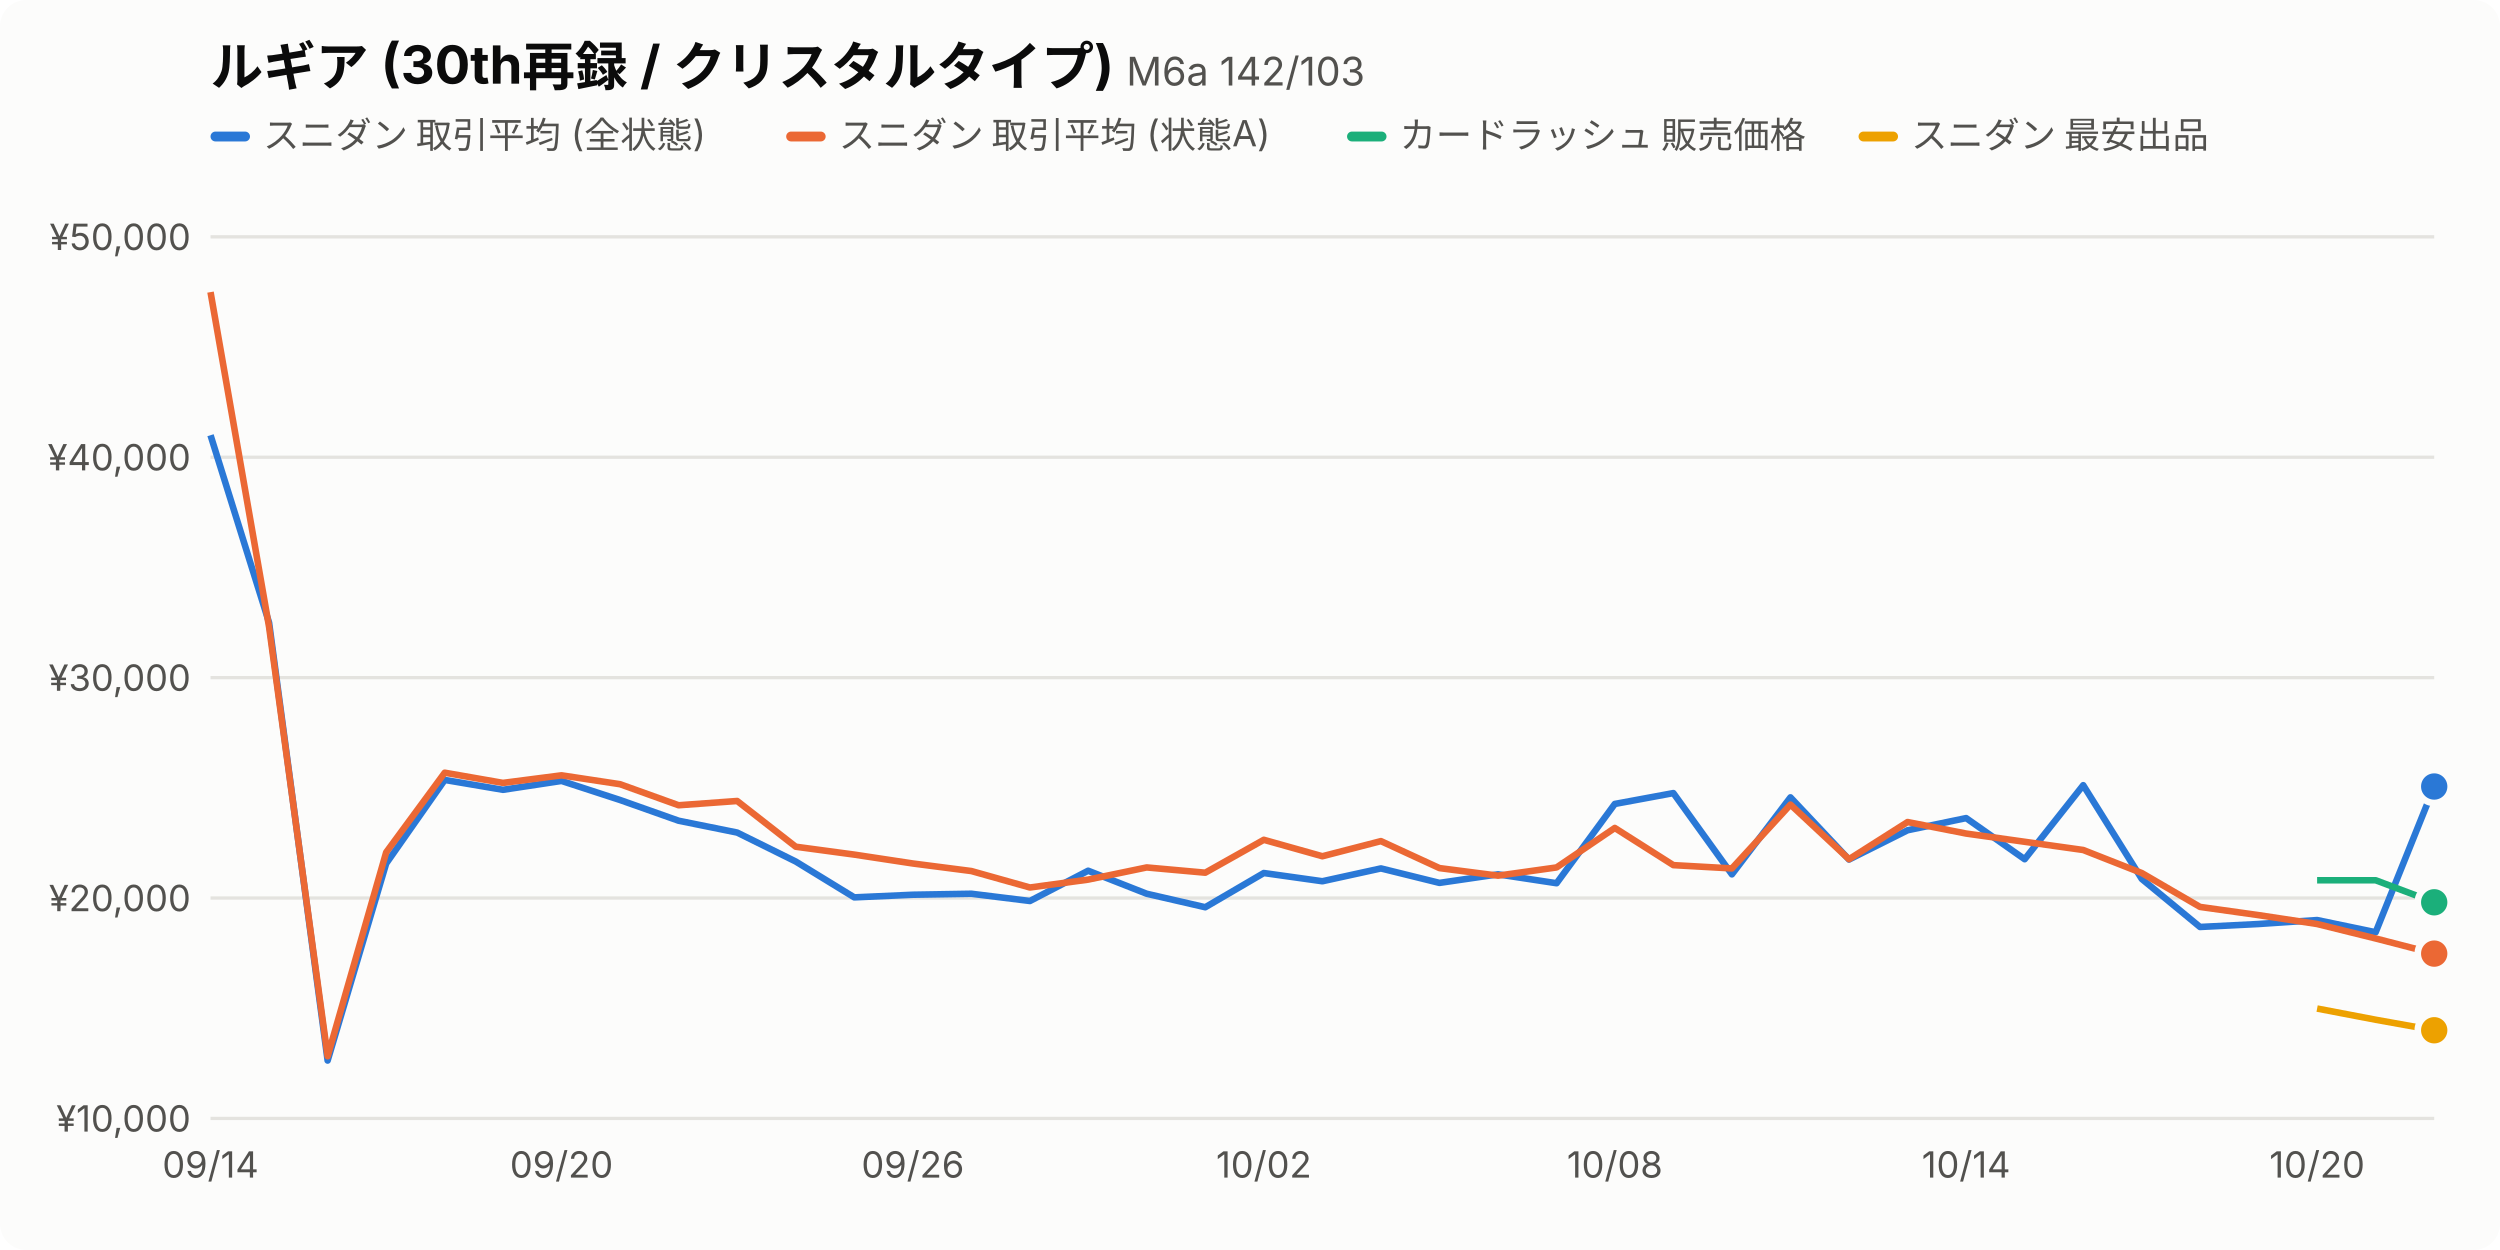
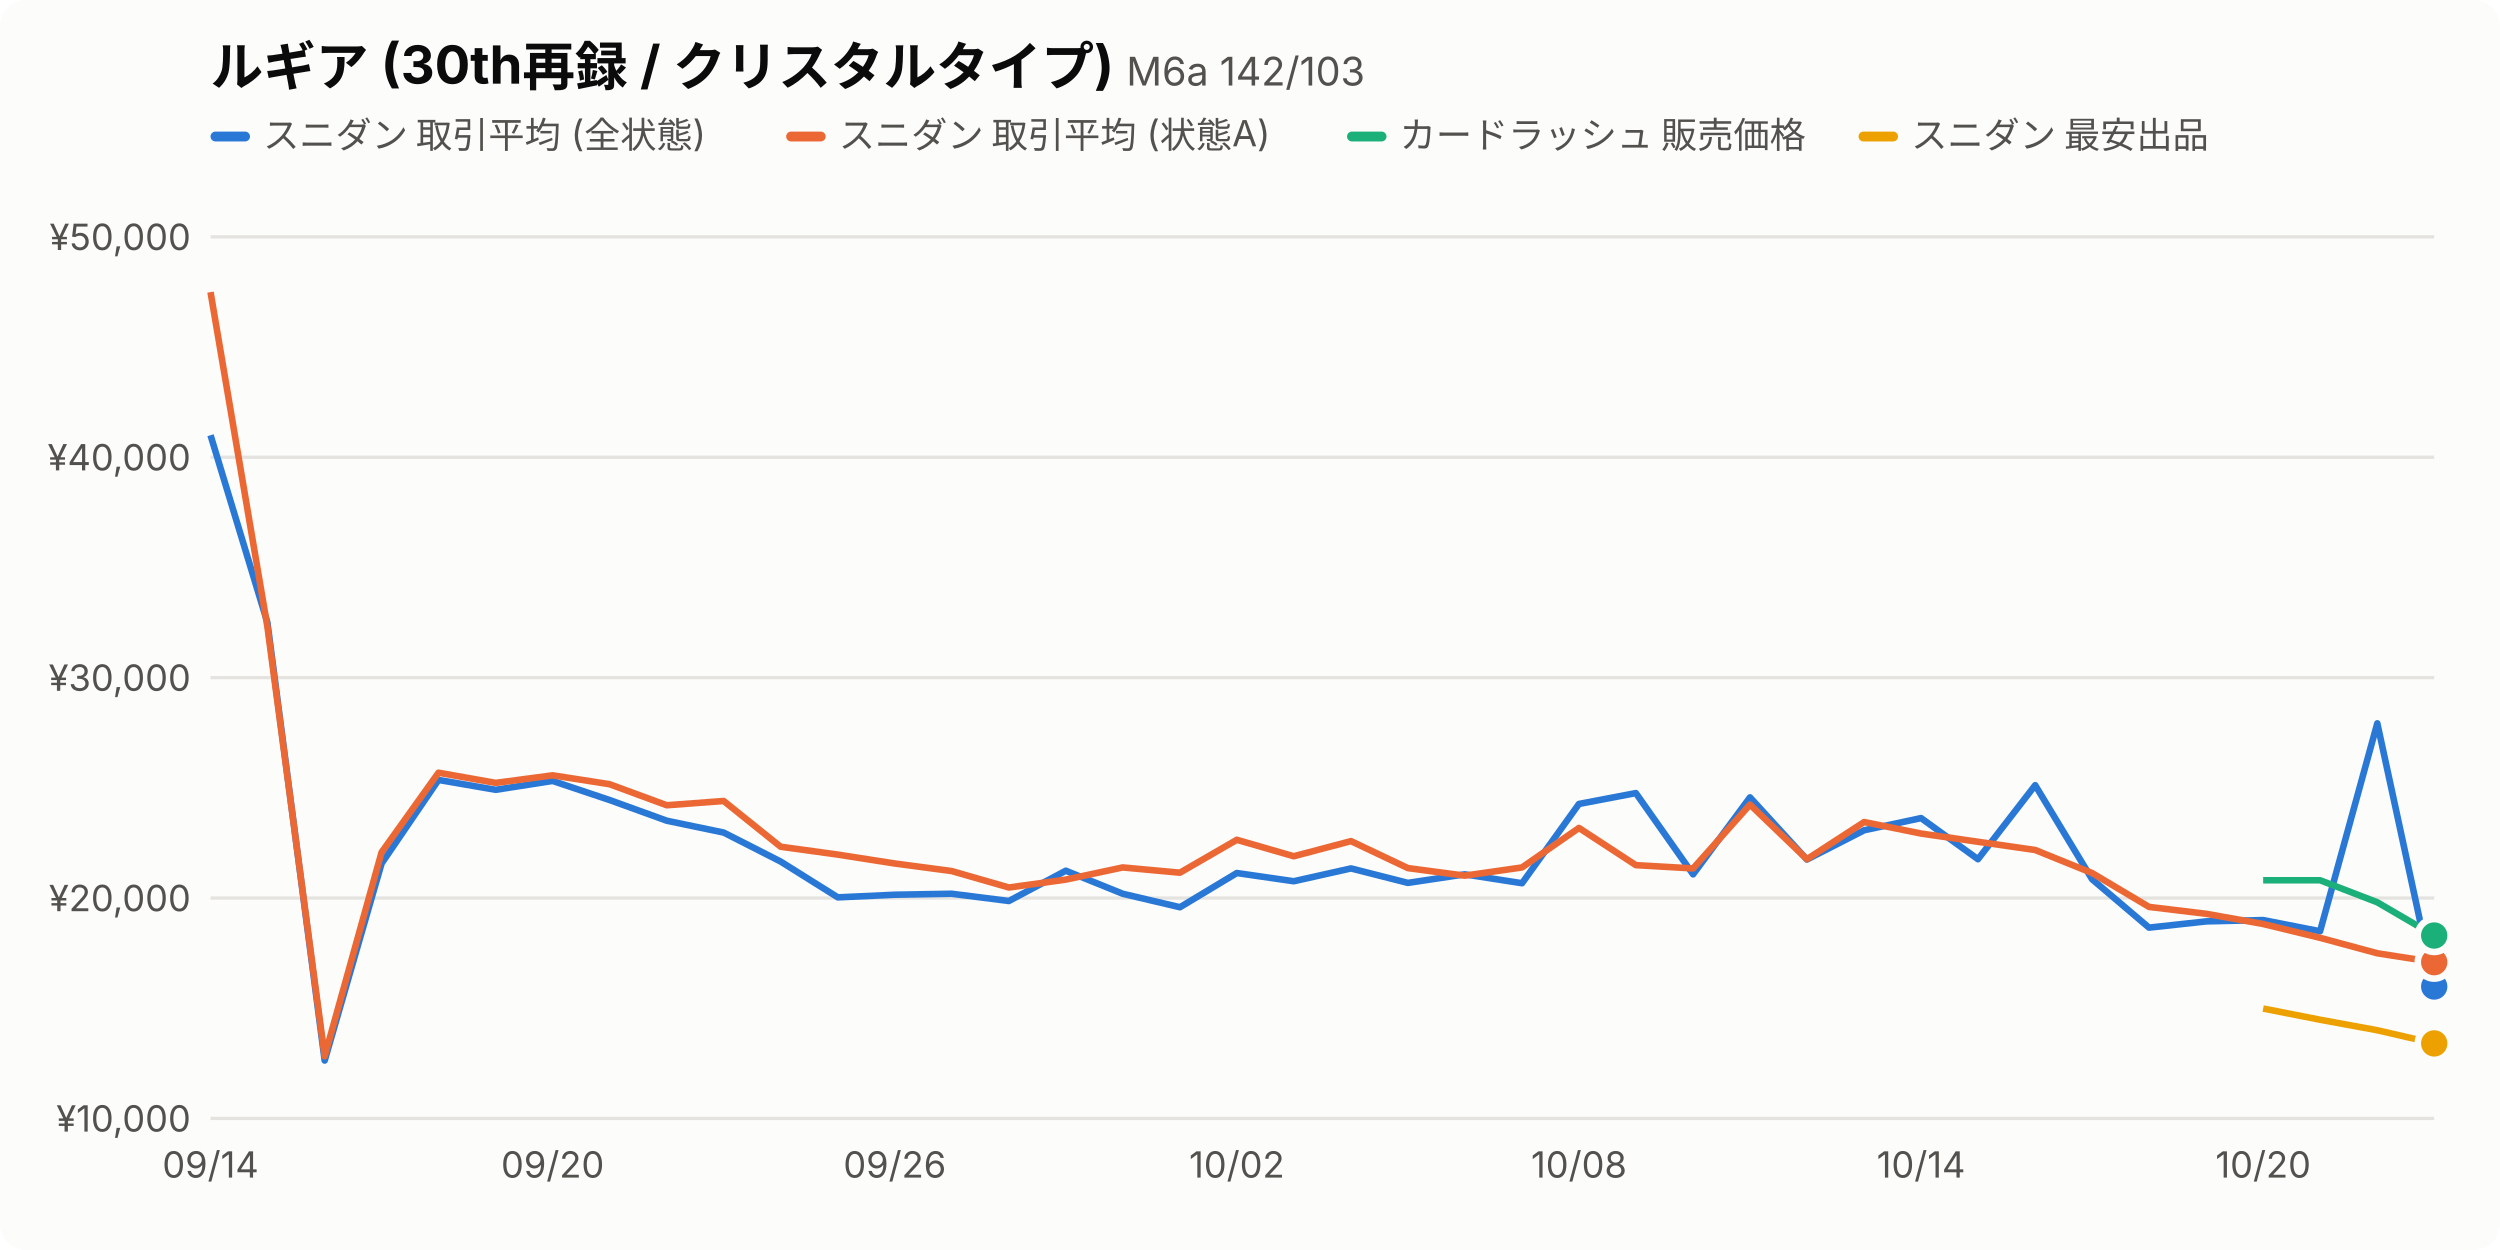
<svg xmlns="http://www.w3.org/2000/svg" viewBox="0 0 760 380" width="760" height="380" font-family="-apple-system,BlinkMacSystemFont,'Hiragino Sans','Noto Sans JP',sans-serif">
  <style>.bg{fill:#fcfcfb}.t1{fill:#0b0b0b}.t2{fill:#52514e}.grid{stroke:#e4e3df}.s0{stroke:#2a78d6}.f0{fill:#2a78d6}.s1{stroke:#eb6834}.f1{fill:#eb6834}.s2{stroke:#1baf7a}.f2{fill:#1baf7a}.s3{stroke:#eda100}.f3{fill:#eda100}.dot{stroke:#fcfcfb}@media (prefers-color-scheme:dark){.bg{fill:#1a1a19}.t1{fill:#f0efec}.t2{fill:#c3c2b7}.grid{stroke:#3a3a37}.s0{stroke:#3987e5}.f0{fill:#3987e5}.s1{stroke:#d95926}.f1{fill:#d95926}.s2{stroke:#199e70}.f2{fill:#199e70}.s3{stroke:#c98500}.f3{fill:#c98500}.dot{stroke:#1a1a19}}</style>
  <rect class="bg" width="760" height="380" rx="8" />
  <text class="t1" x="64" y="26" font-size="16" font-weight="700">ルギア (30th再録 / クリスタルタイプ) <tspan class="t2" font-size="12" font-weight="400">M6a 142/103</tspan>
  </text>
  <rect class="f0" x="64" y="40" width="12" height="3" rx="1.5" />
  <text class="t2" x="80" y="45" font-size="11">スニダン 取引平均 (全状態)</text>
  <rect class="f1" x="239.0" y="40" width="12" height="3" rx="1.5" />
  <text class="t2" x="255.0" y="45" font-size="11">スニダン 取引平均 (状態A)</text>
  <rect class="f2" x="409.5" y="40" width="12" height="3" rx="1.5" />
  <text class="t2" x="425.5" y="45" font-size="11">カードラッシュ 販売価格</text>
  <rect class="f3" x="565.0" y="40" width="12" height="3" rx="1.5" />
  <text class="t2" x="581.0" y="45" font-size="11">スニダン 最安出品</text>
  <line class="grid" x1="64" x2="740" y1="340.0" y2="340.0" />
  <text class="t2" x="58" y="344.0" font-size="11" text-anchor="end">¥10,000</text>
  <line class="grid" x1="64" x2="740" y1="273.0" y2="273.0" />
  <text class="t2" x="58" y="277.0" font-size="11" text-anchor="end">¥20,000</text>
  <line class="grid" x1="64" x2="740" y1="206.0" y2="206.0" />
  <text class="t2" x="58" y="210.0" font-size="11" text-anchor="end">¥30,000</text>
  <line class="grid" x1="64" x2="740" y1="139.0" y2="139.0" />
  <text class="t2" x="58" y="143.0" font-size="11" text-anchor="end">¥40,000</text>
  <line class="grid" x1="64" x2="740" y1="72.0" y2="72.0" />
  <text class="t2" x="58" y="76.0" font-size="11" text-anchor="end">¥50,000</text>
  <text class="t2" x="64.0" y="358" font-size="11" text-anchor="middle">09/14</text>
-   <text class="t2" x="170.7" y="358" font-size="11" text-anchor="middle">09/20</text>
-   <text class="t2" x="277.5" y="358" font-size="11" text-anchor="middle">09/26</text>
-   <text class="t2" x="384.2" y="358" font-size="11" text-anchor="middle">10/02</text>
-   <text class="t2" x="490.9" y="358" font-size="11" text-anchor="middle">10/08</text>
-   <text class="t2" x="597.7" y="358" font-size="11" text-anchor="middle">10/14</text>
-   <text class="t2" x="704.4" y="358" font-size="11" text-anchor="middle">10/20</text>
-   <path class="s0" fill="none" d="M64.0,132.3 L81.8,189.3 L99.6,322.4 L117.4,262.5 L135.2,237.1 L152.9,240.1 L170.7,237.4 L188.5,243.2 L206.3,249.5 L224.1,253.1 L241.9,261.9 L259.7,272.8 L277.5,272.0 L295.3,271.7 L313.1,273.9 L330.8,264.7 L348.6,271.7 L366.4,275.8 L384.2,265.4 L402.0,267.9 L419.8,264.0 L437.6,268.4 L455.4,265.8 L473.2,268.5 L490.9,244.4 L508.7,241.1 L526.5,265.8 L544.3,242.4 L562.1,261.3 L579.9,252.4 L597.7,248.7 L615.5,261.2 L633.3,238.7 L651.1,267.2 L668.8,281.8 L686.6,280.9 L704.4,279.7 L722.2,283.4 L740.0,239.1" stroke-width="2" stroke-linejoin="round" />
-   <circle class="f0 dot" cx="740.0" cy="239.1" r="5" stroke-width="2" />
-   <path class="s1" fill="none" d="M64.0,88.8 L81.8,190.6 L99.6,321.1 L117.4,259.1 L135.2,234.9 L152.9,238.0 L170.7,235.7 L188.5,238.4 L206.3,244.8 L224.1,243.5 L241.9,257.4 L259.7,259.8 L277.5,262.5 L295.3,264.8 L313.1,269.8 L330.8,267.4 L348.6,263.7 L366.4,265.3 L384.2,255.3 L402.0,260.3 L419.8,255.7 L437.6,263.9 L455.4,266.2 L473.2,263.7 L490.9,251.7 L508.7,263.0 L526.5,264.0 L544.3,244.6 L562.1,261.2 L579.9,249.9 L597.7,253.4 L615.5,255.9 L633.3,258.4 L651.1,265.4 L668.8,275.7 L686.6,278.2 L704.4,280.9 L722.2,285.3 L740.0,289.9" stroke-width="2" stroke-linejoin="round" />
-   <circle class="f1 dot" cx="740.0" cy="289.9" r="5" stroke-width="2" />
-   <path class="s2" fill="none" d="M704.4,267.6 L722.2,267.6 L740.0,274.3" stroke-width="2" stroke-linejoin="round" />
-   <circle class="f2 dot" cx="740.0" cy="274.3" r="5" stroke-width="2" />
-   <path class="s3" fill="none" d="M704.4,306.6 L722.2,310.0 L740.0,313.2" stroke-width="2" stroke-linejoin="round" />
-   <circle class="f3 dot" cx="740.0" cy="313.2" r="5" stroke-width="2" />
+   <text class="t2" x="168.0" y="358" font-size="11" text-anchor="middle">09/20</text>
+   <text class="t2" x="272.0" y="358" font-size="11" text-anchor="middle">09/26</text>
+   <text class="t2" x="376.0" y="358" font-size="11" text-anchor="middle">10/02</text>
+   <text class="t2" x="480.0" y="358" font-size="11" text-anchor="middle">10/08</text>
+   <text class="t2" x="584.0" y="358" font-size="11" text-anchor="middle">10/14</text>
+   <text class="t2" x="688.0" y="358" font-size="11" text-anchor="middle">10/20</text>
+   <path class="s0" fill="none" d="M64.0,132.3 L81.3,189.3 L98.7,322.4 L116.0,262.5 L133.3,237.1 L150.7,240.1 L168.0,237.4 L185.3,243.2 L202.7,249.5 L220.0,253.1 L237.3,261.9 L254.7,272.8 L272.0,272.0 L289.3,271.7 L306.7,273.9 L324.0,264.7 L341.3,271.7 L358.7,275.8 L376.0,265.4 L393.3,267.9 L410.7,264.0 L428.0,268.4 L445.3,265.8 L462.7,268.5 L480.0,244.4 L497.3,241.1 L514.7,265.8 L532.0,242.4 L549.3,261.3 L566.7,252.4 L584.0,248.7 L601.3,261.2 L618.7,238.7 L636.0,267.3 L653.3,282.0 L670.7,280.1 L688.0,279.7 L705.3,283.1 L722.7,219.9 L740.0,299.9" stroke-width="2" stroke-linejoin="round" />
+   <circle class="f0 dot" cx="740.0" cy="299.9" r="5" stroke-width="2" />
+   <path class="s1" fill="none" d="M64.0,88.8 L81.3,190.6 L98.7,321.1 L116.0,259.1 L133.3,234.9 L150.7,238.0 L168.0,235.7 L185.3,238.4 L202.7,244.8 L220.0,243.5 L237.3,257.4 L254.7,259.8 L272.0,262.5 L289.3,264.8 L306.7,269.8 L324.0,267.4 L341.3,263.7 L358.7,265.3 L376.0,255.3 L393.3,260.3 L410.7,255.7 L428.0,263.9 L445.3,266.2 L462.7,263.7 L480.0,251.7 L497.3,263.0 L514.7,264.0 L532.0,244.6 L549.3,261.2 L566.7,249.9 L584.0,253.4 L601.3,255.9 L618.7,258.4 L636.0,265.4 L653.3,275.7 L670.7,277.8 L688.0,280.9 L705.3,285.1 L722.7,289.8 L740.0,292.5" stroke-width="2" stroke-linejoin="round" />
+   <circle class="f1 dot" cx="740.0" cy="292.5" r="5" stroke-width="2" />
+   <path class="s2" fill="none" d="M688.0,267.6 L705.3,267.6 L722.7,274.3 L740.0,284.4" stroke-width="2" stroke-linejoin="round" />
+   <circle class="f2 dot" cx="740.0" cy="284.4" r="5" stroke-width="2" />
+   <path class="s3" fill="none" d="M688.0,306.6 L705.3,310.0 L722.7,313.2 L740.0,317.2" stroke-width="2" stroke-linejoin="round" />
+   <circle class="f3 dot" cx="740.0" cy="317.2" r="5" stroke-width="2" />
</svg>
